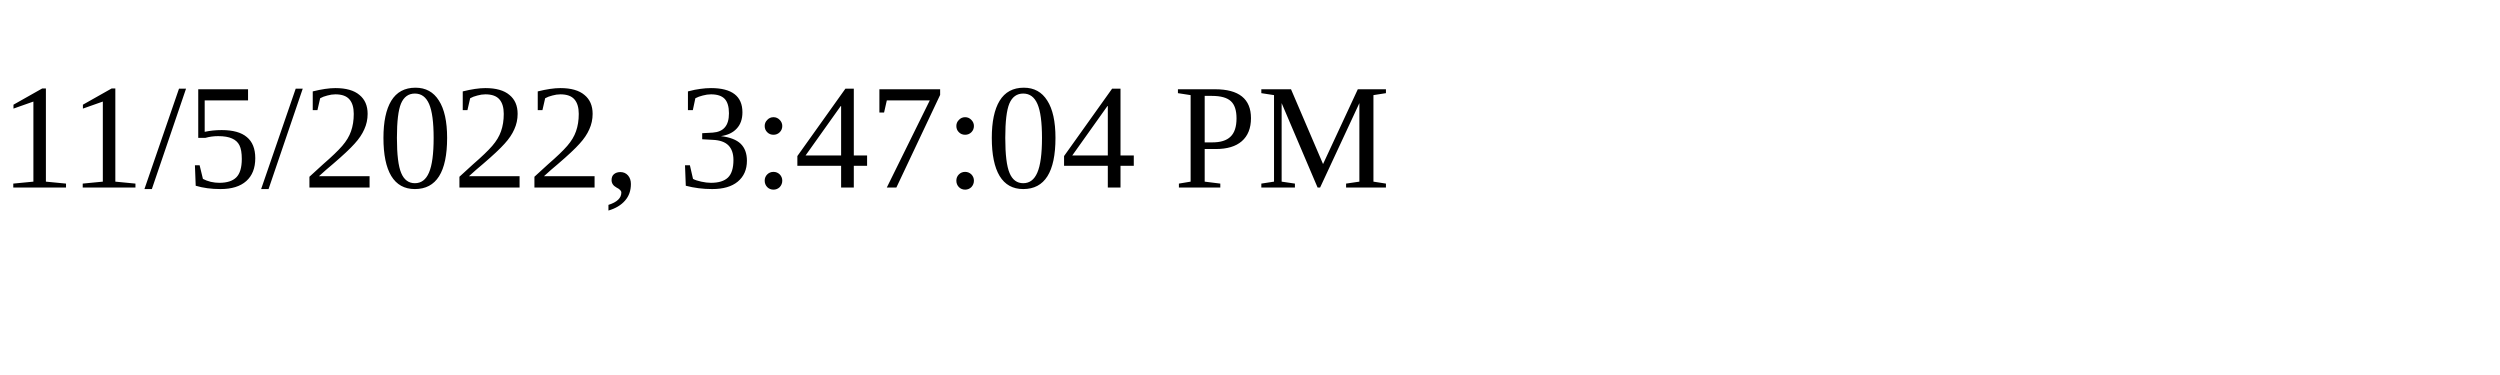
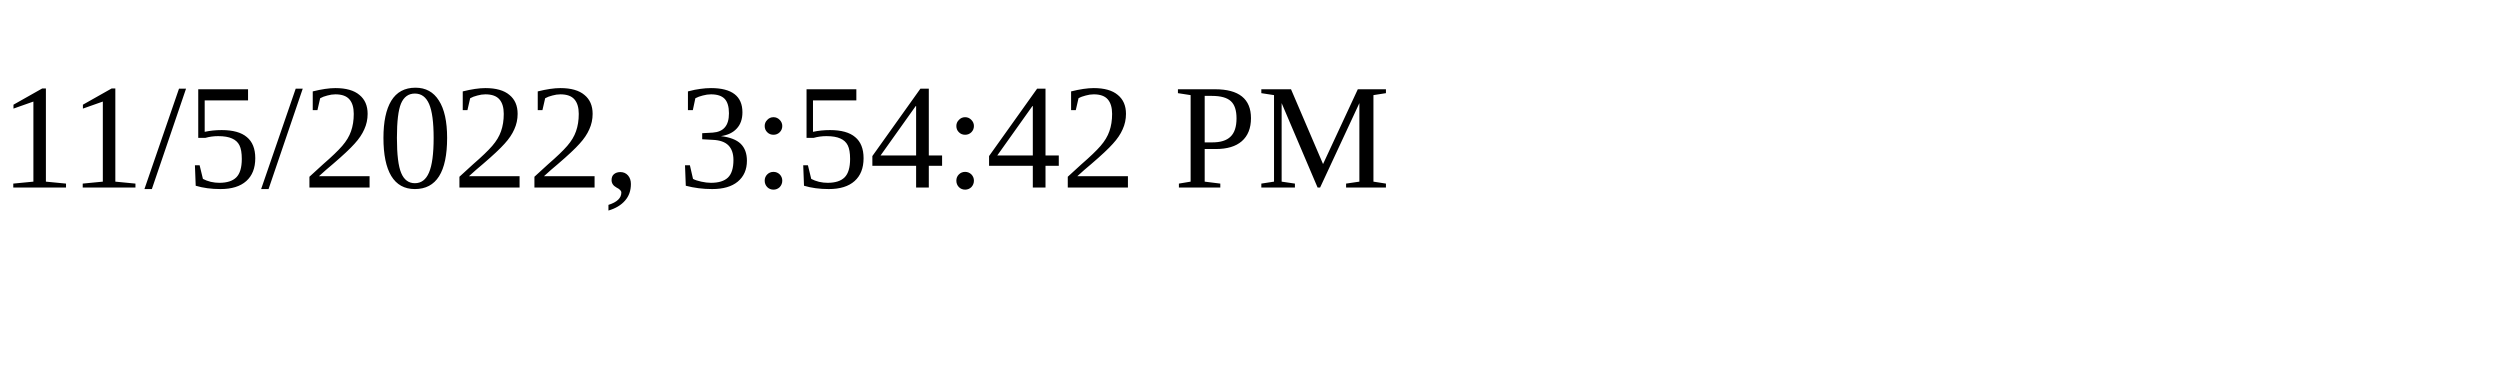
<svg xmlns="http://www.w3.org/2000/svg" height="30" width="200">
-   <text x="0" y="15">11/5/2022, 3:47:04 PM</text>
+   <text x="0" y="15">11/5/2022, 3:54:42 PM</text>
</svg>
